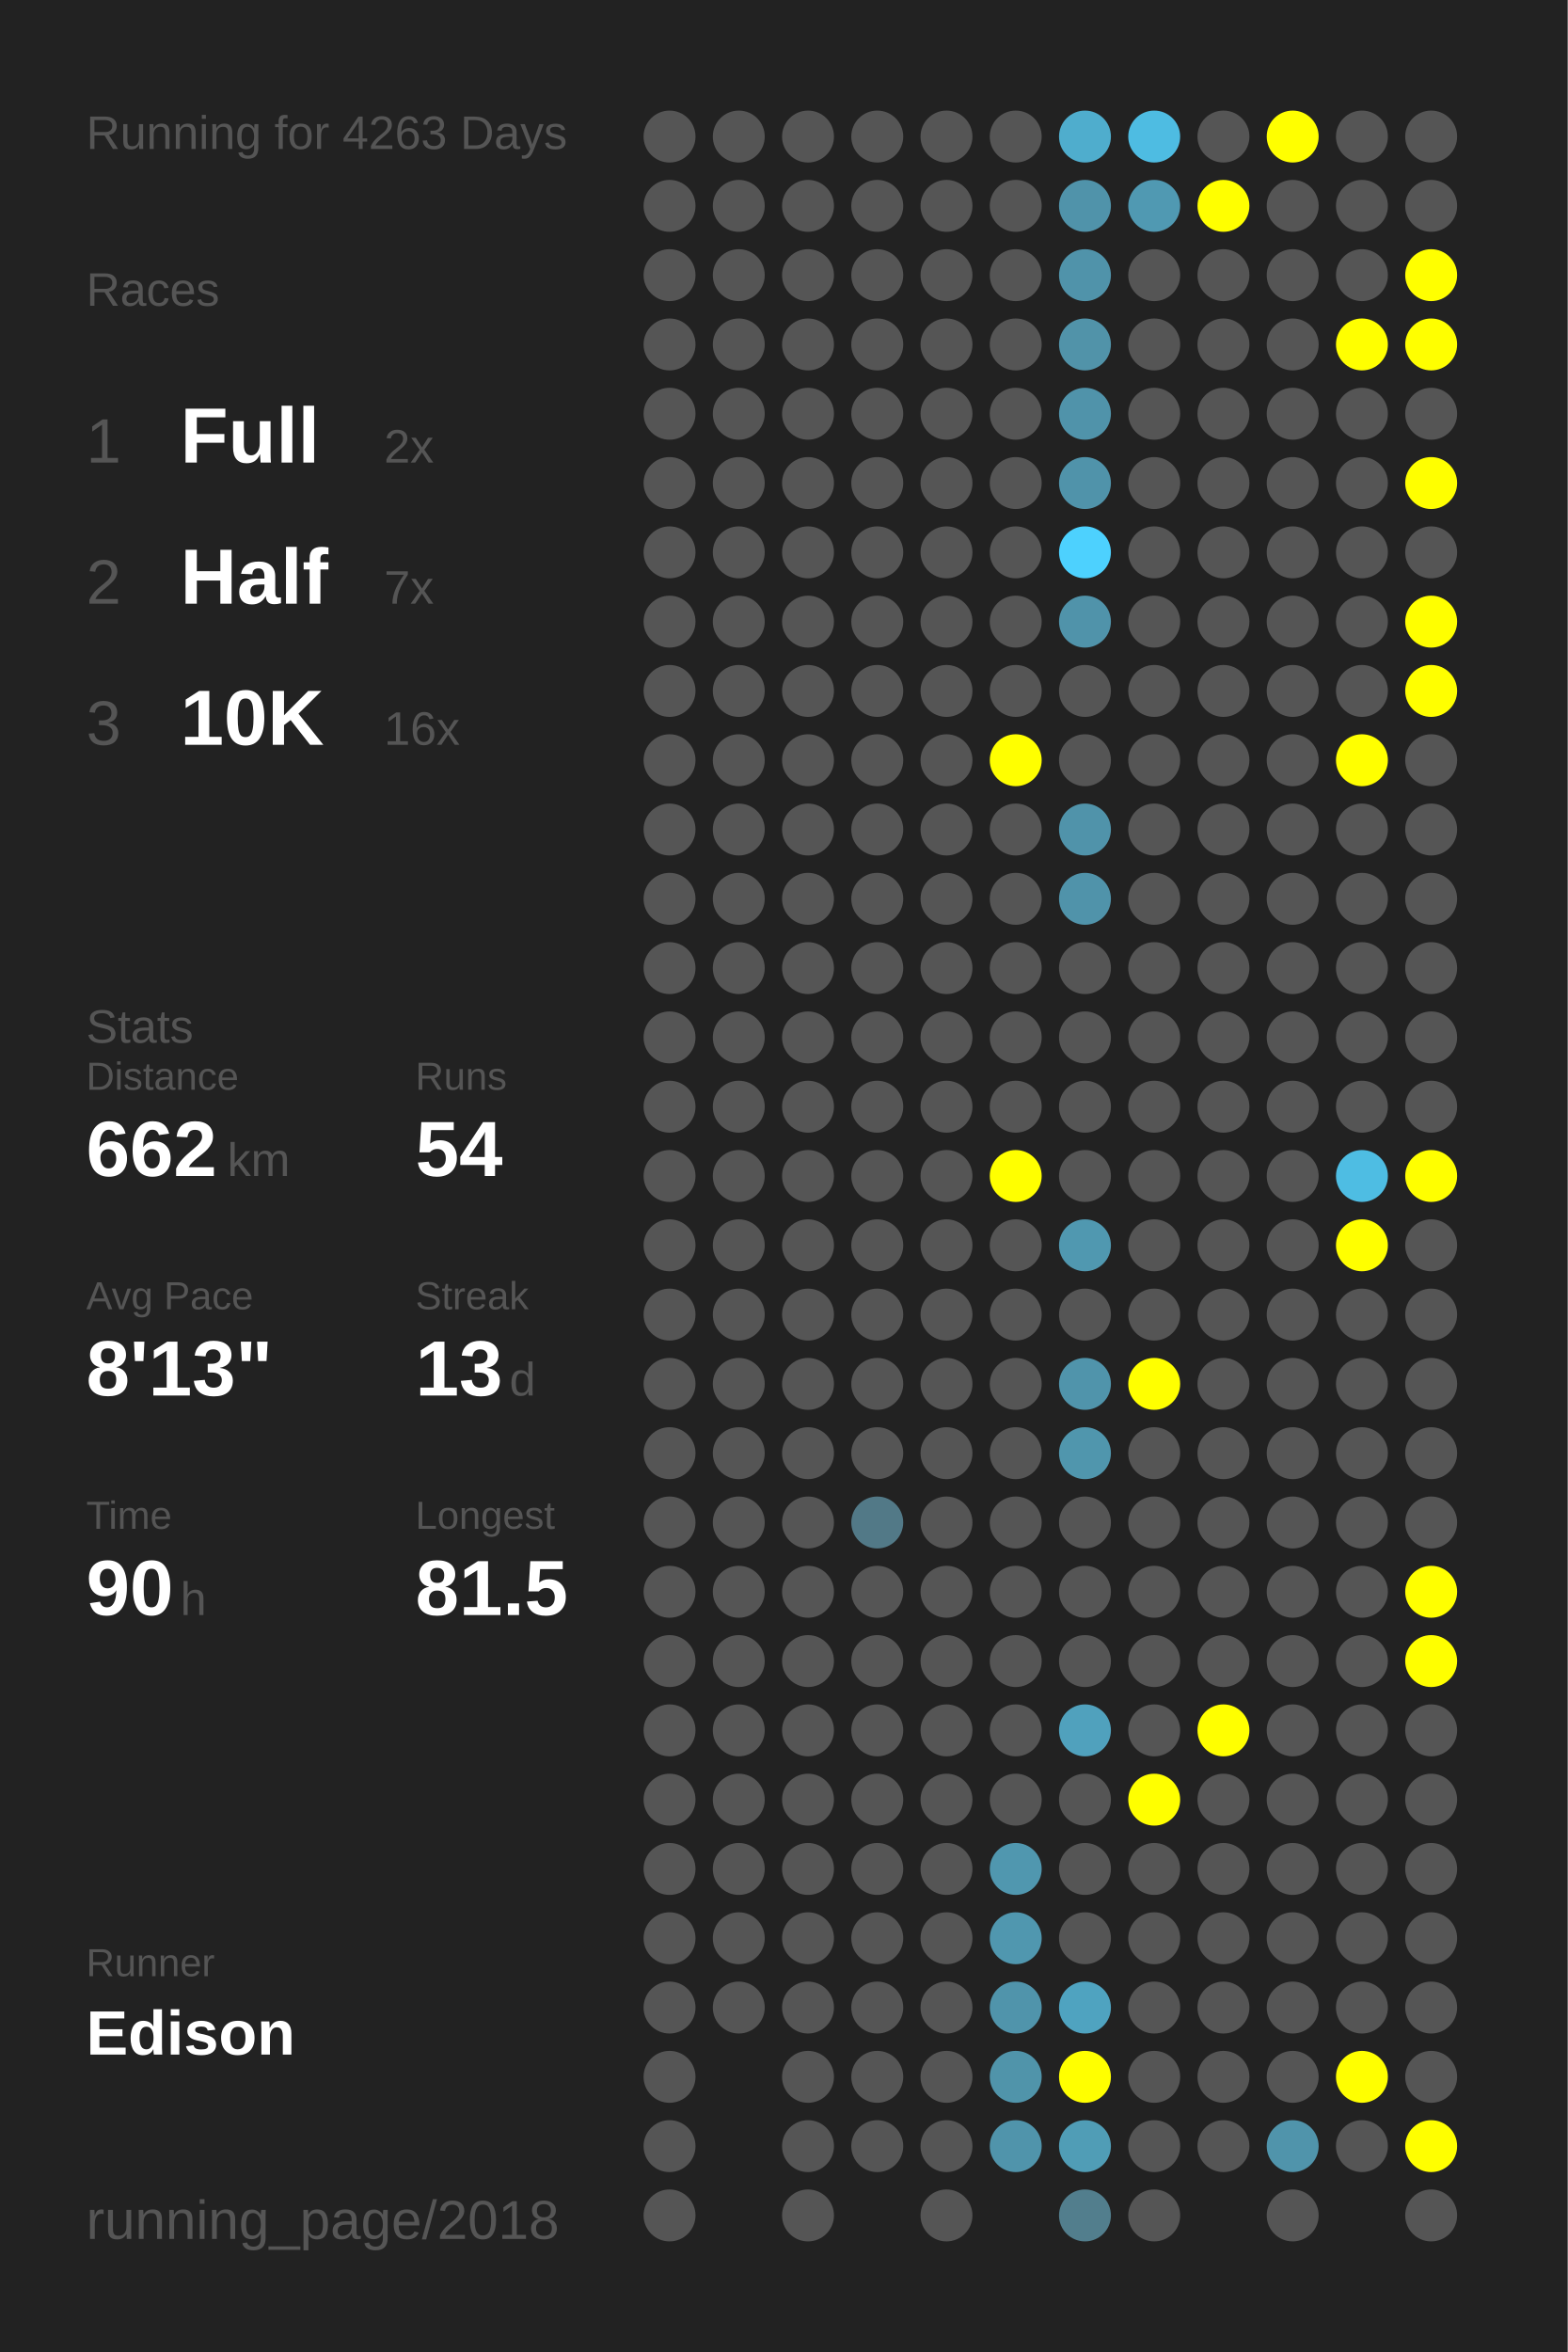
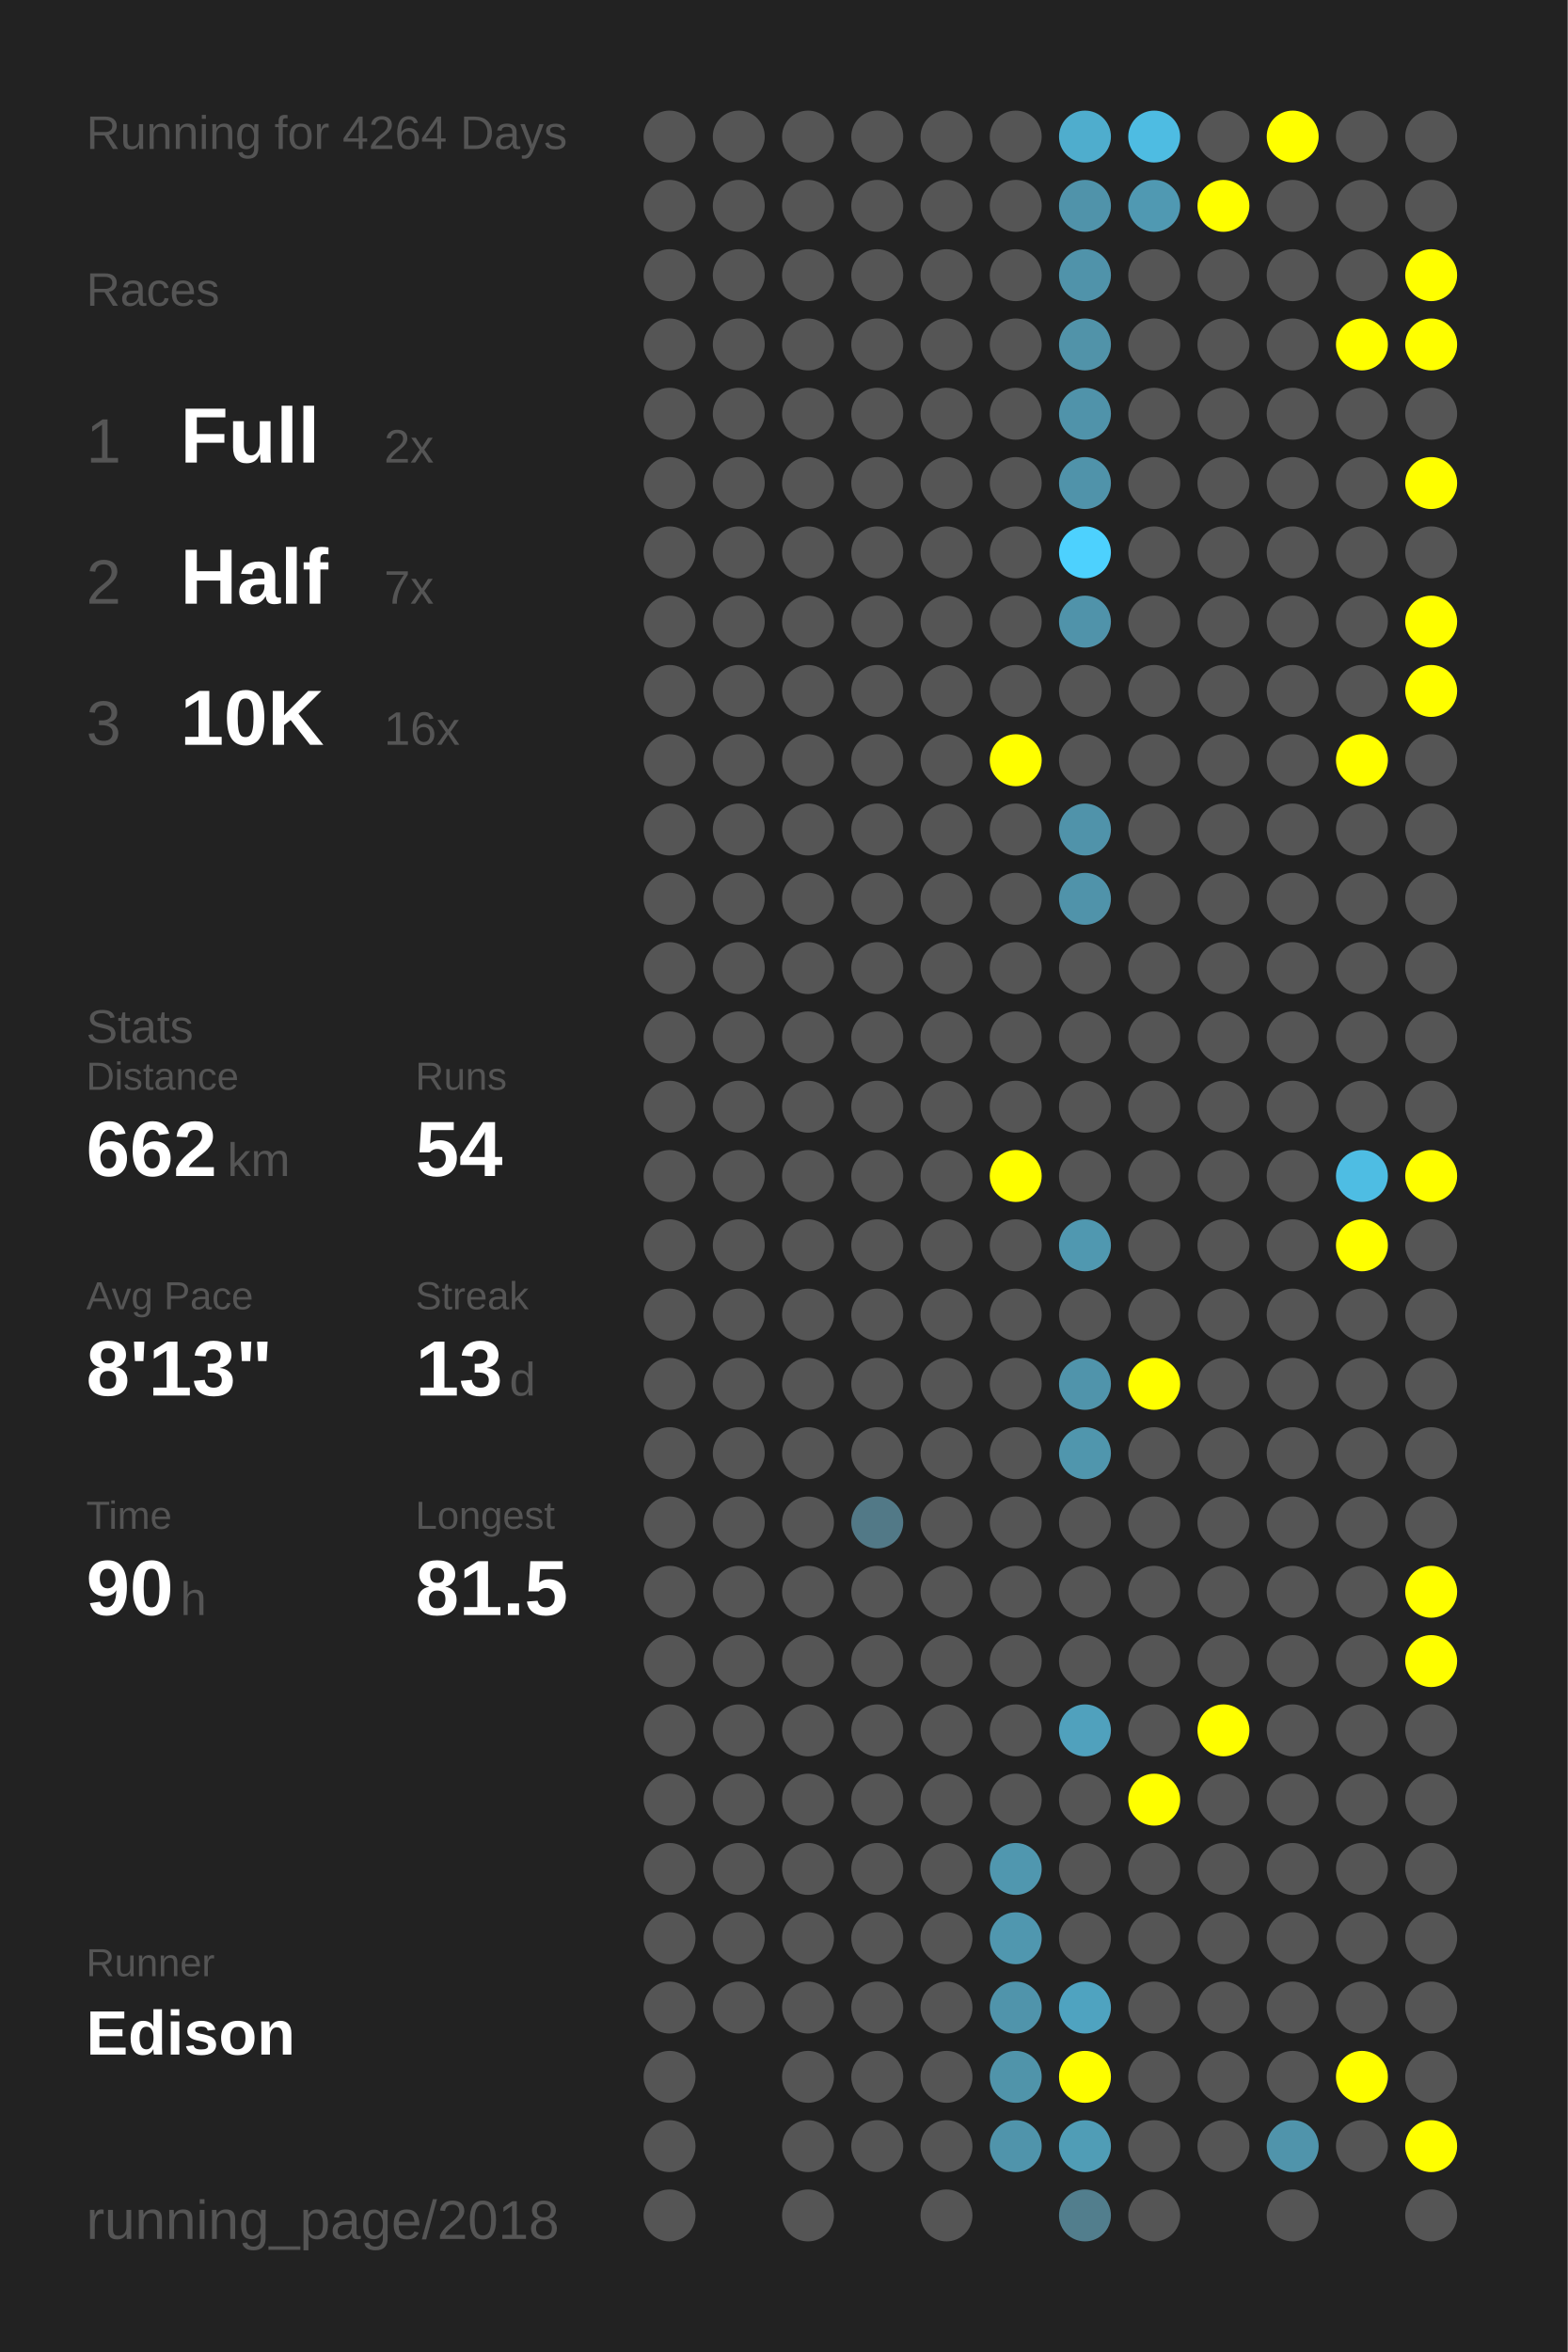
<svg xmlns="http://www.w3.org/2000/svg" baseProfile="full" height="300mm" version="1.1" viewBox="0,0,200,300" width="200mm">
  <defs />
  <rect fill="#222222" height="300" width="200" x="0" y="0" />
-   <text fill="#555555" style="font-size:6px; font-family:Arial;" x="11" y="19">Running for 4263 Days</text>
+   <text fill="#555555" style="font-size:6px; font-family:Arial;" x="11" y="19">Running for 4264 Days</text>
  <text fill="#555555" style="font-size:6px; font-family:Arial;" x="11" y="39">Races</text>
  <text fill="#555555" style="font-size:8px; font-family:Arial;" x="11" y="59">1</text>
  <text fill="#FFFFFF" style="font-size:10px; font-family:Arial; font-weight:bold;" x="23" y="59">Full</text>
  <text fill="#555555" style="font-size:6px; font-family:Arial;" x="49" y="59">2x</text>
  <text fill="#555555" style="font-size:8px; font-family:Arial;" x="11" y="77">2</text>
  <text fill="#FFFFFF" style="font-size:10px; font-family:Arial; font-weight:bold;" x="23" y="77">Half</text>
  <text fill="#555555" style="font-size:6px; font-family:Arial;" x="49" y="77">7x</text>
  <text fill="#555555" style="font-size:8px; font-family:Arial;" x="11" y="95">3</text>
  <text fill="#FFFFFF" style="font-size:10px; font-family:Arial; font-weight:bold;" x="23" y="95">10K</text>
  <text fill="#555555" style="font-size:6px; font-family:Arial;" x="49" y="95">16x</text>
  <text fill="#555555" style="font-size:6px; font-family:Arial;" x="11" y="133">Stats</text>
  <text fill="#555555" style="font-size:5px; font-family:Arial;" x="11" y="139">Distance</text>
  <text fill="#FFFFFF" style="font-size:10px; font-family:Arial; font-weight:bold;" x="11" y="150">662</text>
  <text fill="#555555" style="font-size:6px; font-family:Arial;" x="29" y="150">km</text>
  <text fill="#555555" style="font-size:5px; font-family:Arial;" x="53" y="139">Runs</text>
  <text fill="#FFFFFF" style="font-size:10px; font-family:Arial; font-weight:bold;" x="53" y="150">54</text>
  <text fill="#555555" style="font-size:5px; font-family:Arial;" x="11" y="167">Avg Pace</text>
  <text fill="#FFFFFF" style="font-size:10px; font-family:Arial; font-weight:bold;" x="11" y="178">8'13"</text>
  <text fill="#555555" style="font-size:5px; font-family:Arial;" x="53" y="167">Streak</text>
  <text fill="#FFFFFF" style="font-size:10px; font-family:Arial; font-weight:bold;" x="53" y="178">13</text>
  <text fill="#555555" style="font-size:6px; font-family:Arial;" x="65" y="178">d</text>
  <text fill="#555555" style="font-size:5px; font-family:Arial;" x="11" y="195">Time</text>
  <text fill="#FFFFFF" style="font-size:10px; font-family:Arial; font-weight:bold;" x="11" y="206">90</text>
  <text fill="#555555" style="font-size:6px; font-family:Arial;" x="23" y="206">h</text>
  <text fill="#555555" style="font-size:5px; font-family:Arial;" x="53" y="195">Longest</text>
  <text fill="#FFFFFF" style="font-size:10px; font-family:Arial; font-weight:bold;" x="53" y="206">81.5</text>
  <text fill="#555555" style="font-size:5px; font-family:Arial;" x="11" y="252.065">Runner</text>
  <text fill="#FFFFFF" style="font-size:8px; font-family:Arial; font-weight:bold;" x="11" y="262.065">Edison</text>
  <text fill="#555555" style="font-size:7px; font-family:Arial;" x="11" y="285.581">running_page/2018</text>
  <circle cx="85.417" cy="17.419" fill="#555555" r="3.312" />
  <circle cx="85.417" cy="26.258" fill="#555555" r="3.312" />
  <circle cx="85.417" cy="35.097" fill="#555555" r="3.312" />
  <circle cx="85.417" cy="43.935" fill="#555555" r="3.312" />
  <circle cx="85.417" cy="52.774" fill="#555555" r="3.312" />
  <circle cx="85.417" cy="61.613" fill="#555555" r="3.312" />
  <circle cx="85.417" cy="70.452" fill="#555555" r="3.312" />
  <circle cx="85.417" cy="79.29" fill="#555555" r="3.312" />
  <circle cx="85.417" cy="88.129" fill="#555555" r="3.312" />
  <circle cx="85.417" cy="96.968" fill="#555555" r="3.312" />
  <circle cx="85.417" cy="105.806" fill="#555555" r="3.312" />
  <circle cx="85.417" cy="114.645" fill="#555555" r="3.312" />
  <circle cx="85.417" cy="123.484" fill="#555555" r="3.312" />
  <circle cx="85.417" cy="132.323" fill="#555555" r="3.312" />
  <circle cx="85.417" cy="141.161" fill="#555555" r="3.312" />
  <circle cx="85.417" cy="150" fill="#555555" r="3.312" />
  <circle cx="85.417" cy="158.839" fill="#555555" r="3.312" />
  <circle cx="85.417" cy="167.677" fill="#555555" r="3.312" />
  <circle cx="85.417" cy="176.516" fill="#555555" r="3.312" />
  <circle cx="85.417" cy="185.355" fill="#555555" r="3.312" />
  <circle cx="85.417" cy="194.194" fill="#555555" r="3.312" />
  <circle cx="85.417" cy="203.032" fill="#555555" r="3.312" />
  <circle cx="85.417" cy="211.871" fill="#555555" r="3.312" />
  <circle cx="85.417" cy="220.71" fill="#555555" r="3.312" />
  <circle cx="85.417" cy="229.548" fill="#555555" r="3.312" />
  <circle cx="85.417" cy="238.387" fill="#555555" r="3.312" />
  <circle cx="85.417" cy="247.226" fill="#555555" r="3.312" />
  <circle cx="85.417" cy="256.065" fill="#555555" r="3.312" />
  <circle cx="85.417" cy="264.903" fill="#555555" r="3.312" />
  <circle cx="85.417" cy="273.742" fill="#555555" r="3.312" />
  <circle cx="85.417" cy="282.581" fill="#555555" r="3.312" />
  <circle cx="94.25" cy="17.419" fill="#555555" r="3.312" />
  <circle cx="94.25" cy="26.258" fill="#555555" r="3.312" />
  <circle cx="94.25" cy="35.097" fill="#555555" r="3.312" />
  <circle cx="94.25" cy="43.935" fill="#555555" r="3.312" />
  <circle cx="94.25" cy="52.774" fill="#555555" r="3.312" />
  <circle cx="94.25" cy="61.613" fill="#555555" r="3.312" />
  <circle cx="94.25" cy="70.452" fill="#555555" r="3.312" />
  <circle cx="94.25" cy="79.29" fill="#555555" r="3.312" />
  <circle cx="94.25" cy="88.129" fill="#555555" r="3.312" />
  <circle cx="94.25" cy="96.968" fill="#555555" r="3.312" />
  <circle cx="94.25" cy="105.806" fill="#555555" r="3.312" />
  <circle cx="94.25" cy="114.645" fill="#555555" r="3.312" />
  <circle cx="94.25" cy="123.484" fill="#555555" r="3.312" />
  <circle cx="94.25" cy="132.323" fill="#555555" r="3.312" />
  <circle cx="94.25" cy="141.161" fill="#555555" r="3.312" />
  <circle cx="94.25" cy="150" fill="#555555" r="3.312" />
  <circle cx="94.25" cy="158.839" fill="#555555" r="3.312" />
  <circle cx="94.25" cy="167.677" fill="#555555" r="3.312" />
  <circle cx="94.25" cy="176.516" fill="#555555" r="3.312" />
  <circle cx="94.25" cy="185.355" fill="#555555" r="3.312" />
  <circle cx="94.25" cy="194.194" fill="#555555" r="3.312" />
  <circle cx="94.25" cy="203.032" fill="#555555" r="3.312" />
  <circle cx="94.25" cy="211.871" fill="#555555" r="3.312" />
  <circle cx="94.25" cy="220.71" fill="#555555" r="3.312" />
  <circle cx="94.25" cy="229.548" fill="#555555" r="3.312" />
  <circle cx="94.25" cy="238.387" fill="#555555" r="3.312" />
  <circle cx="94.25" cy="247.226" fill="#555555" r="3.312" />
  <circle cx="94.25" cy="256.065" fill="#555555" r="3.312" />
  <circle cx="103.083" cy="17.419" fill="#555555" r="3.312" />
  <circle cx="103.083" cy="26.258" fill="#555555" r="3.312" />
  <circle cx="103.083" cy="35.097" fill="#555555" r="3.312" />
  <circle cx="103.083" cy="43.935" fill="#555555" r="3.312" />
  <circle cx="103.083" cy="52.774" fill="#555555" r="3.312" />
  <circle cx="103.083" cy="61.613" fill="#555555" r="3.312" />
  <circle cx="103.083" cy="70.452" fill="#555555" r="3.312" />
  <circle cx="103.083" cy="79.29" fill="#555555" r="3.312" />
  <circle cx="103.083" cy="88.129" fill="#555555" r="3.312" />
  <circle cx="103.083" cy="96.968" fill="#555555" r="3.312" />
  <circle cx="103.083" cy="105.806" fill="#555555" r="3.312" />
  <circle cx="103.083" cy="114.645" fill="#555555" r="3.312" />
  <circle cx="103.083" cy="123.484" fill="#555555" r="3.312" />
  <circle cx="103.083" cy="132.323" fill="#555555" r="3.312" />
  <circle cx="103.083" cy="141.161" fill="#555555" r="3.312" />
  <circle cx="103.083" cy="150" fill="#555555" r="3.312" />
  <circle cx="103.083" cy="158.839" fill="#555555" r="3.312" />
  <circle cx="103.083" cy="167.677" fill="#555555" r="3.312" />
  <circle cx="103.083" cy="176.516" fill="#555555" r="3.312" />
  <circle cx="103.083" cy="185.355" fill="#555555" r="3.312" />
  <circle cx="103.083" cy="194.194" fill="#555555" r="3.312" />
  <circle cx="103.083" cy="203.032" fill="#555555" r="3.312" />
  <circle cx="103.083" cy="211.871" fill="#555555" r="3.312" />
  <circle cx="103.083" cy="220.71" fill="#555555" r="3.312" />
  <circle cx="103.083" cy="229.548" fill="#555555" r="3.312" />
  <circle cx="103.083" cy="238.387" fill="#555555" r="3.312" />
  <circle cx="103.083" cy="247.226" fill="#555555" r="3.312" />
  <circle cx="103.083" cy="256.065" fill="#555555" r="3.312" />
  <circle cx="103.083" cy="264.903" fill="#555555" r="3.312" />
  <circle cx="103.083" cy="273.742" fill="#555555" r="3.312" />
  <circle cx="103.083" cy="282.581" fill="#555555" r="3.312" />
  <circle cx="111.917" cy="17.419" fill="#555555" r="3.312" />
  <circle cx="111.917" cy="26.258" fill="#555555" r="3.312" />
  <circle cx="111.917" cy="35.097" fill="#555555" r="3.312" />
  <circle cx="111.917" cy="43.935" fill="#555555" r="3.312" />
  <circle cx="111.917" cy="52.774" fill="#555555" r="3.312" />
  <circle cx="111.917" cy="61.613" fill="#555555" r="3.312" />
  <circle cx="111.917" cy="70.452" fill="#555555" r="3.312" />
  <circle cx="111.917" cy="79.29" fill="#555555" r="3.312" />
  <circle cx="111.917" cy="88.129" fill="#555555" r="3.312" />
  <circle cx="111.917" cy="96.968" fill="#555555" r="3.312" />
  <circle cx="111.917" cy="105.806" fill="#555555" r="3.312" />
  <circle cx="111.917" cy="114.645" fill="#555555" r="3.312" />
  <circle cx="111.917" cy="123.484" fill="#555555" r="3.312" />
  <circle cx="111.917" cy="132.323" fill="#555555" r="3.312" />
  <circle cx="111.917" cy="141.161" fill="#555555" r="3.312" />
  <circle cx="111.917" cy="150" fill="#555555" r="3.312" />
  <circle cx="111.917" cy="158.839" fill="#555555" r="3.312" />
  <circle cx="111.917" cy="167.677" fill="#555555" r="3.312" />
  <circle cx="111.917" cy="176.516" fill="#555555" r="3.312" />
  <circle cx="111.917" cy="185.355" fill="#555555" r="3.312" />
  <circle cx="111.917" cy="194.194" fill="#527987" r="3.312" />
  <circle cx="111.917" cy="203.032" fill="#555555" r="3.312" />
  <circle cx="111.917" cy="211.871" fill="#555555" r="3.312" />
  <circle cx="111.917" cy="220.71" fill="#555555" r="3.312" />
  <circle cx="111.917" cy="229.548" fill="#555555" r="3.312" />
  <circle cx="111.917" cy="238.387" fill="#555555" r="3.312" />
  <circle cx="111.917" cy="247.226" fill="#555555" r="3.312" />
  <circle cx="111.917" cy="256.065" fill="#555555" r="3.312" />
  <circle cx="111.917" cy="264.903" fill="#555555" r="3.312" />
  <circle cx="111.917" cy="273.742" fill="#555555" r="3.312" />
  <circle cx="120.75" cy="17.419" fill="#555555" r="3.312" />
  <circle cx="120.75" cy="26.258" fill="#555555" r="3.312" />
  <circle cx="120.75" cy="35.097" fill="#555555" r="3.312" />
  <circle cx="120.75" cy="43.935" fill="#555555" r="3.312" />
  <circle cx="120.75" cy="52.774" fill="#555555" r="3.312" />
  <circle cx="120.75" cy="61.613" fill="#555555" r="3.312" />
  <circle cx="120.75" cy="70.452" fill="#555555" r="3.312" />
  <circle cx="120.75" cy="79.29" fill="#555555" r="3.312" />
  <circle cx="120.75" cy="88.129" fill="#555555" r="3.312" />
  <circle cx="120.75" cy="96.968" fill="#555555" r="3.312" />
  <circle cx="120.75" cy="105.806" fill="#555555" r="3.312" />
  <circle cx="120.75" cy="114.645" fill="#555555" r="3.312" />
  <circle cx="120.75" cy="123.484" fill="#555555" r="3.312" />
  <circle cx="120.75" cy="132.323" fill="#555555" r="3.312" />
  <circle cx="120.75" cy="141.161" fill="#555555" r="3.312" />
  <circle cx="120.75" cy="150" fill="#555555" r="3.312" />
  <circle cx="120.75" cy="158.839" fill="#555555" r="3.312" />
  <circle cx="120.75" cy="167.677" fill="#555555" r="3.312" />
  <circle cx="120.75" cy="176.516" fill="#555555" r="3.312" />
  <circle cx="120.75" cy="185.355" fill="#555555" r="3.312" />
  <circle cx="120.75" cy="194.194" fill="#555555" r="3.312" />
  <circle cx="120.75" cy="203.032" fill="#555555" r="3.312" />
  <circle cx="120.75" cy="211.871" fill="#555555" r="3.312" />
  <circle cx="120.75" cy="220.71" fill="#555555" r="3.312" />
  <circle cx="120.75" cy="229.548" fill="#555555" r="3.312" />
  <circle cx="120.75" cy="238.387" fill="#555555" r="3.312" />
  <circle cx="120.75" cy="247.226" fill="#555555" r="3.312" />
  <circle cx="120.75" cy="256.065" fill="#555555" r="3.312" />
  <circle cx="120.75" cy="264.903" fill="#555555" r="3.312" />
  <circle cx="120.75" cy="273.742" fill="#555555" r="3.312" />
  <circle cx="120.75" cy="282.581" fill="#555555" r="3.312" />
  <circle cx="129.583" cy="17.419" fill="#555555" r="3.312" />
  <circle cx="129.583" cy="26.258" fill="#555555" r="3.312" />
  <circle cx="129.583" cy="35.097" fill="#555555" r="3.312" />
  <circle cx="129.583" cy="43.935" fill="#555555" r="3.312" />
  <circle cx="129.583" cy="52.774" fill="#555555" r="3.312" />
  <circle cx="129.583" cy="61.613" fill="#555555" r="3.312" />
  <circle cx="129.583" cy="70.452" fill="#555555" r="3.312" />
  <circle cx="129.583" cy="79.29" fill="#555555" r="3.312" />
  <circle cx="129.583" cy="88.129" fill="#555555" r="3.312" />
  <circle cx="129.583" cy="96.968" fill="#FFFF00" r="3.312" />
  <circle cx="129.583" cy="105.806" fill="#555555" r="3.312" />
  <circle cx="129.583" cy="114.645" fill="#555555" r="3.312" />
  <circle cx="129.583" cy="123.484" fill="#555555" r="3.312" />
  <circle cx="129.583" cy="132.323" fill="#555555" r="3.312" />
  <circle cx="129.583" cy="141.161" fill="#555555" r="3.312" />
  <circle cx="129.583" cy="150" fill="#FFFF00" r="3.312" />
  <circle cx="129.583" cy="158.839" fill="#555555" r="3.312" />
  <circle cx="129.583" cy="167.677" fill="#555555" r="3.312" />
  <circle cx="129.583" cy="176.516" fill="#555555" r="3.312" />
  <circle cx="129.583" cy="185.355" fill="#555555" r="3.312" />
  <circle cx="129.583" cy="194.194" fill="#555555" r="3.312" />
  <circle cx="129.583" cy="203.032" fill="#555555" r="3.312" />
  <circle cx="129.583" cy="211.871" fill="#555555" r="3.312" />
  <circle cx="129.583" cy="220.71" fill="#555555" r="3.312" />
  <circle cx="129.583" cy="229.548" fill="#555555" r="3.312" />
  <circle cx="129.583" cy="238.387" fill="#5097af" r="3.312" />
  <circle cx="129.583" cy="247.226" fill="#5097af" r="3.312" />
  <circle cx="129.583" cy="256.065" fill="#5094ab" r="3.312" />
  <circle cx="129.583" cy="264.903" fill="#5094aa" r="3.312" />
  <circle cx="129.583" cy="273.742" fill="#5094ab" r="3.312" />
  <circle cx="138.417" cy="17.419" fill="#4fadcd" r="3.312" />
  <circle cx="138.417" cy="26.258" fill="#5093aa" r="3.312" />
  <circle cx="138.417" cy="35.097" fill="#5093aa" r="3.312" />
  <circle cx="138.417" cy="43.935" fill="#5193a9" r="3.312" />
  <circle cx="138.417" cy="52.774" fill="#5093aa" r="3.312" />
  <circle cx="138.417" cy="61.613" fill="#5093aa" r="3.312" />
  <circle cx="138.417" cy="70.452" fill="#4dd1fe" r="3.312" />
  <circle cx="138.417" cy="79.29" fill="#5093aa" r="3.312" />
  <circle cx="138.417" cy="88.129" fill="#555555" r="3.312" />
  <circle cx="138.417" cy="96.968" fill="#555555" r="3.312" />
  <circle cx="138.417" cy="105.806" fill="#5093aa" r="3.312" />
  <circle cx="138.417" cy="114.645" fill="#5093aa" r="3.312" />
  <circle cx="138.417" cy="123.484" fill="#555555" r="3.312" />
  <circle cx="138.417" cy="132.323" fill="#555555" r="3.312" />
  <circle cx="138.417" cy="141.161" fill="#555555" r="3.312" />
  <circle cx="138.417" cy="150" fill="#555555" r="3.312" />
  <circle cx="138.417" cy="158.839" fill="#5098b0" r="3.312" />
  <circle cx="138.417" cy="167.677" fill="#555555" r="3.312" />
  <circle cx="138.417" cy="176.516" fill="#5094ab" r="3.312" />
  <circle cx="138.417" cy="185.355" fill="#5096ad" r="3.312" />
  <circle cx="138.417" cy="194.194" fill="#555555" r="3.312" />
  <circle cx="138.417" cy="203.032" fill="#555555" r="3.312" />
  <circle cx="138.417" cy="211.871" fill="#555555" r="3.312" />
  <circle cx="138.417" cy="220.71" fill="#50a1bd" r="3.312" />
  <circle cx="138.417" cy="229.548" fill="#555555" r="3.312" />
  <circle cx="138.417" cy="238.387" fill="#555555" r="3.312" />
  <circle cx="138.417" cy="247.226" fill="#555555" r="3.312" />
  <circle cx="138.417" cy="256.065" fill="#4fa3c0" r="3.312" />
  <circle cx="138.417" cy="264.903" fill="#FFFF00" r="3.312" />
  <circle cx="138.417" cy="273.742" fill="#509db6" r="3.312" />
  <circle cx="138.417" cy="282.581" fill="#527e8d" r="3.312" />
  <circle cx="147.25" cy="17.419" fill="#4ebce2" r="3.312" />
  <circle cx="147.25" cy="26.258" fill="#5099b2" r="3.312" />
  <circle cx="147.25" cy="35.097" fill="#555555" r="3.312" />
  <circle cx="147.25" cy="43.935" fill="#555555" r="3.312" />
  <circle cx="147.25" cy="52.774" fill="#555555" r="3.312" />
  <circle cx="147.25" cy="61.613" fill="#555555" r="3.312" />
  <circle cx="147.25" cy="70.452" fill="#555555" r="3.312" />
  <circle cx="147.25" cy="79.29" fill="#555555" r="3.312" />
  <circle cx="147.25" cy="88.129" fill="#555555" r="3.312" />
  <circle cx="147.25" cy="96.968" fill="#555555" r="3.312" />
  <circle cx="147.25" cy="105.806" fill="#555555" r="3.312" />
  <circle cx="147.25" cy="114.645" fill="#555555" r="3.312" />
  <circle cx="147.25" cy="123.484" fill="#555555" r="3.312" />
  <circle cx="147.25" cy="132.323" fill="#555555" r="3.312" />
  <circle cx="147.25" cy="141.161" fill="#555555" r="3.312" />
  <circle cx="147.25" cy="150" fill="#555555" r="3.312" />
  <circle cx="147.25" cy="158.839" fill="#555555" r="3.312" />
  <circle cx="147.25" cy="167.677" fill="#555555" r="3.312" />
  <circle cx="147.25" cy="176.516" fill="#FFFF00" r="3.312" />
  <circle cx="147.25" cy="185.355" fill="#555555" r="3.312" />
  <circle cx="147.25" cy="194.194" fill="#555555" r="3.312" />
  <circle cx="147.25" cy="203.032" fill="#555555" r="3.312" />
  <circle cx="147.25" cy="211.871" fill="#555555" r="3.312" />
  <circle cx="147.25" cy="220.71" fill="#555555" r="3.312" />
  <circle cx="147.25" cy="229.548" fill="#FFFF00" r="3.312" />
  <circle cx="147.25" cy="238.387" fill="#555555" r="3.312" />
  <circle cx="147.25" cy="247.226" fill="#555555" r="3.312" />
  <circle cx="147.25" cy="256.065" fill="#555555" r="3.312" />
  <circle cx="147.25" cy="264.903" fill="#555555" r="3.312" />
  <circle cx="147.25" cy="273.742" fill="#555555" r="3.312" />
  <circle cx="147.25" cy="282.581" fill="#555555" r="3.312" />
  <circle cx="156.083" cy="17.419" fill="#555555" r="3.312" />
  <circle cx="156.083" cy="26.258" fill="#FFFF00" r="3.312" />
  <circle cx="156.083" cy="35.097" fill="#555555" r="3.312" />
  <circle cx="156.083" cy="43.935" fill="#555555" r="3.312" />
  <circle cx="156.083" cy="52.774" fill="#555555" r="3.312" />
  <circle cx="156.083" cy="61.613" fill="#555555" r="3.312" />
  <circle cx="156.083" cy="70.452" fill="#555555" r="3.312" />
  <circle cx="156.083" cy="79.29" fill="#555555" r="3.312" />
  <circle cx="156.083" cy="88.129" fill="#555555" r="3.312" />
  <circle cx="156.083" cy="96.968" fill="#555555" r="3.312" />
  <circle cx="156.083" cy="105.806" fill="#555555" r="3.312" />
  <circle cx="156.083" cy="114.645" fill="#555555" r="3.312" />
  <circle cx="156.083" cy="123.484" fill="#555555" r="3.312" />
  <circle cx="156.083" cy="132.323" fill="#555555" r="3.312" />
  <circle cx="156.083" cy="141.161" fill="#555555" r="3.312" />
  <circle cx="156.083" cy="150" fill="#555555" r="3.312" />
  <circle cx="156.083" cy="158.839" fill="#555555" r="3.312" />
  <circle cx="156.083" cy="167.677" fill="#555555" r="3.312" />
  <circle cx="156.083" cy="176.516" fill="#555555" r="3.312" />
  <circle cx="156.083" cy="185.355" fill="#555555" r="3.312" />
  <circle cx="156.083" cy="194.194" fill="#555555" r="3.312" />
  <circle cx="156.083" cy="203.032" fill="#555555" r="3.312" />
  <circle cx="156.083" cy="211.871" fill="#555555" r="3.312" />
  <circle cx="156.083" cy="220.71" fill="#FFFF00" r="3.312" />
  <circle cx="156.083" cy="229.548" fill="#555555" r="3.312" />
  <circle cx="156.083" cy="238.387" fill="#555555" r="3.312" />
  <circle cx="156.083" cy="247.226" fill="#555555" r="3.312" />
  <circle cx="156.083" cy="256.065" fill="#555555" r="3.312" />
  <circle cx="156.083" cy="264.903" fill="#555555" r="3.312" />
  <circle cx="156.083" cy="273.742" fill="#555555" r="3.312" />
  <circle cx="164.917" cy="17.419" fill="#FFFF00" r="3.312" />
  <circle cx="164.917" cy="26.258" fill="#555555" r="3.312" />
  <circle cx="164.917" cy="35.097" fill="#555555" r="3.312" />
  <circle cx="164.917" cy="43.935" fill="#555555" r="3.312" />
  <circle cx="164.917" cy="52.774" fill="#555555" r="3.312" />
  <circle cx="164.917" cy="61.613" fill="#555555" r="3.312" />
  <circle cx="164.917" cy="70.452" fill="#555555" r="3.312" />
  <circle cx="164.917" cy="79.29" fill="#555555" r="3.312" />
  <circle cx="164.917" cy="88.129" fill="#555555" r="3.312" />
  <circle cx="164.917" cy="96.968" fill="#555555" r="3.312" />
  <circle cx="164.917" cy="105.806" fill="#555555" r="3.312" />
  <circle cx="164.917" cy="114.645" fill="#555555" r="3.312" />
  <circle cx="164.917" cy="123.484" fill="#555555" r="3.312" />
  <circle cx="164.917" cy="132.323" fill="#555555" r="3.312" />
  <circle cx="164.917" cy="141.161" fill="#555555" r="3.312" />
  <circle cx="164.917" cy="150" fill="#555555" r="3.312" />
  <circle cx="164.917" cy="158.839" fill="#555555" r="3.312" />
  <circle cx="164.917" cy="167.677" fill="#555555" r="3.312" />
  <circle cx="164.917" cy="176.516" fill="#555555" r="3.312" />
  <circle cx="164.917" cy="185.355" fill="#555555" r="3.312" />
  <circle cx="164.917" cy="194.194" fill="#555555" r="3.312" />
  <circle cx="164.917" cy="203.032" fill="#555555" r="3.312" />
  <circle cx="164.917" cy="211.871" fill="#555555" r="3.312" />
  <circle cx="164.917" cy="220.71" fill="#555555" r="3.312" />
  <circle cx="164.917" cy="229.548" fill="#555555" r="3.312" />
  <circle cx="164.917" cy="238.387" fill="#555555" r="3.312" />
  <circle cx="164.917" cy="247.226" fill="#555555" r="3.312" />
  <circle cx="164.917" cy="256.065" fill="#555555" r="3.312" />
  <circle cx="164.917" cy="264.903" fill="#555555" r="3.312" />
  <circle cx="164.917" cy="273.742" fill="#5094ab" r="3.312" />
  <circle cx="164.917" cy="282.581" fill="#555555" r="3.312" />
  <circle cx="173.75" cy="17.419" fill="#555555" r="3.312" />
  <circle cx="173.75" cy="26.258" fill="#555555" r="3.312" />
  <circle cx="173.75" cy="35.097" fill="#555555" r="3.312" />
  <circle cx="173.75" cy="43.935" fill="#FFFF00" r="3.312" />
  <circle cx="173.75" cy="52.774" fill="#555555" r="3.312" />
  <circle cx="173.75" cy="61.613" fill="#555555" r="3.312" />
  <circle cx="173.75" cy="70.452" fill="#555555" r="3.312" />
  <circle cx="173.75" cy="79.29" fill="#555555" r="3.312" />
  <circle cx="173.75" cy="88.129" fill="#555555" r="3.312" />
  <circle cx="173.75" cy="96.968" fill="#FFFF00" r="3.312" />
  <circle cx="173.75" cy="105.806" fill="#555555" r="3.312" />
  <circle cx="173.75" cy="114.645" fill="#555555" r="3.312" />
  <circle cx="173.75" cy="123.484" fill="#555555" r="3.312" />
  <circle cx="173.75" cy="132.323" fill="#555555" r="3.312" />
  <circle cx="173.75" cy="141.161" fill="#555555" r="3.312" />
  <circle cx="173.75" cy="150" fill="#4ebde3" r="3.312" />
  <circle cx="173.75" cy="158.839" fill="#FFFF00" r="3.312" />
  <circle cx="173.75" cy="167.677" fill="#555555" r="3.312" />
  <circle cx="173.75" cy="176.516" fill="#555555" r="3.312" />
  <circle cx="173.75" cy="185.355" fill="#555555" r="3.312" />
  <circle cx="173.75" cy="194.194" fill="#555555" r="3.312" />
  <circle cx="173.75" cy="203.032" fill="#555555" r="3.312" />
  <circle cx="173.75" cy="211.871" fill="#555555" r="3.312" />
  <circle cx="173.75" cy="220.71" fill="#555555" r="3.312" />
  <circle cx="173.75" cy="229.548" fill="#555555" r="3.312" />
  <circle cx="173.75" cy="238.387" fill="#555555" r="3.312" />
  <circle cx="173.75" cy="247.226" fill="#555555" r="3.312" />
  <circle cx="173.75" cy="256.065" fill="#555555" r="3.312" />
  <circle cx="173.75" cy="264.903" fill="#FFFF00" r="3.312" />
  <circle cx="173.75" cy="273.742" fill="#555555" r="3.312" />
  <circle cx="182.583" cy="17.419" fill="#555555" r="3.312" />
  <circle cx="182.583" cy="26.258" fill="#555555" r="3.312" />
  <circle cx="182.583" cy="35.097" fill="#FFFF00" r="3.312" />
  <circle cx="182.583" cy="43.935" fill="#FFFF00" r="3.312" />
  <circle cx="182.583" cy="52.774" fill="#555555" r="3.312" />
  <circle cx="182.583" cy="61.613" fill="#FFFF00" r="3.312" />
  <circle cx="182.583" cy="70.452" fill="#555555" r="3.312" />
  <circle cx="182.583" cy="79.29" fill="#FFFF00" r="3.312" />
  <circle cx="182.583" cy="88.129" fill="#FFFF00" r="3.312" />
  <circle cx="182.583" cy="96.968" fill="#555555" r="3.312" />
  <circle cx="182.583" cy="105.806" fill="#555555" r="3.312" />
  <circle cx="182.583" cy="114.645" fill="#555555" r="3.312" />
  <circle cx="182.583" cy="123.484" fill="#555555" r="3.312" />
  <circle cx="182.583" cy="132.323" fill="#555555" r="3.312" />
  <circle cx="182.583" cy="141.161" fill="#555555" r="3.312" />
  <circle cx="182.583" cy="150" fill="#FFFF00" r="3.312" />
  <circle cx="182.583" cy="158.839" fill="#555555" r="3.312" />
  <circle cx="182.583" cy="167.677" fill="#555555" r="3.312" />
  <circle cx="182.583" cy="176.516" fill="#555555" r="3.312" />
  <circle cx="182.583" cy="185.355" fill="#555555" r="3.312" />
  <circle cx="182.583" cy="194.194" fill="#555555" r="3.312" />
  <circle cx="182.583" cy="203.032" fill="#FFFF00" r="3.312" />
  <circle cx="182.583" cy="211.871" fill="#FFFF00" r="3.312" />
  <circle cx="182.583" cy="220.71" fill="#555555" r="3.312" />
  <circle cx="182.583" cy="229.548" fill="#555555" r="3.312" />
  <circle cx="182.583" cy="238.387" fill="#555555" r="3.312" />
  <circle cx="182.583" cy="247.226" fill="#555555" r="3.312" />
  <circle cx="182.583" cy="256.065" fill="#555555" r="3.312" />
  <circle cx="182.583" cy="264.903" fill="#555555" r="3.312" />
  <circle cx="182.583" cy="273.742" fill="#FFFF00" r="3.312" />
  <circle cx="182.583" cy="282.581" fill="#555555" r="3.312" />
</svg>
